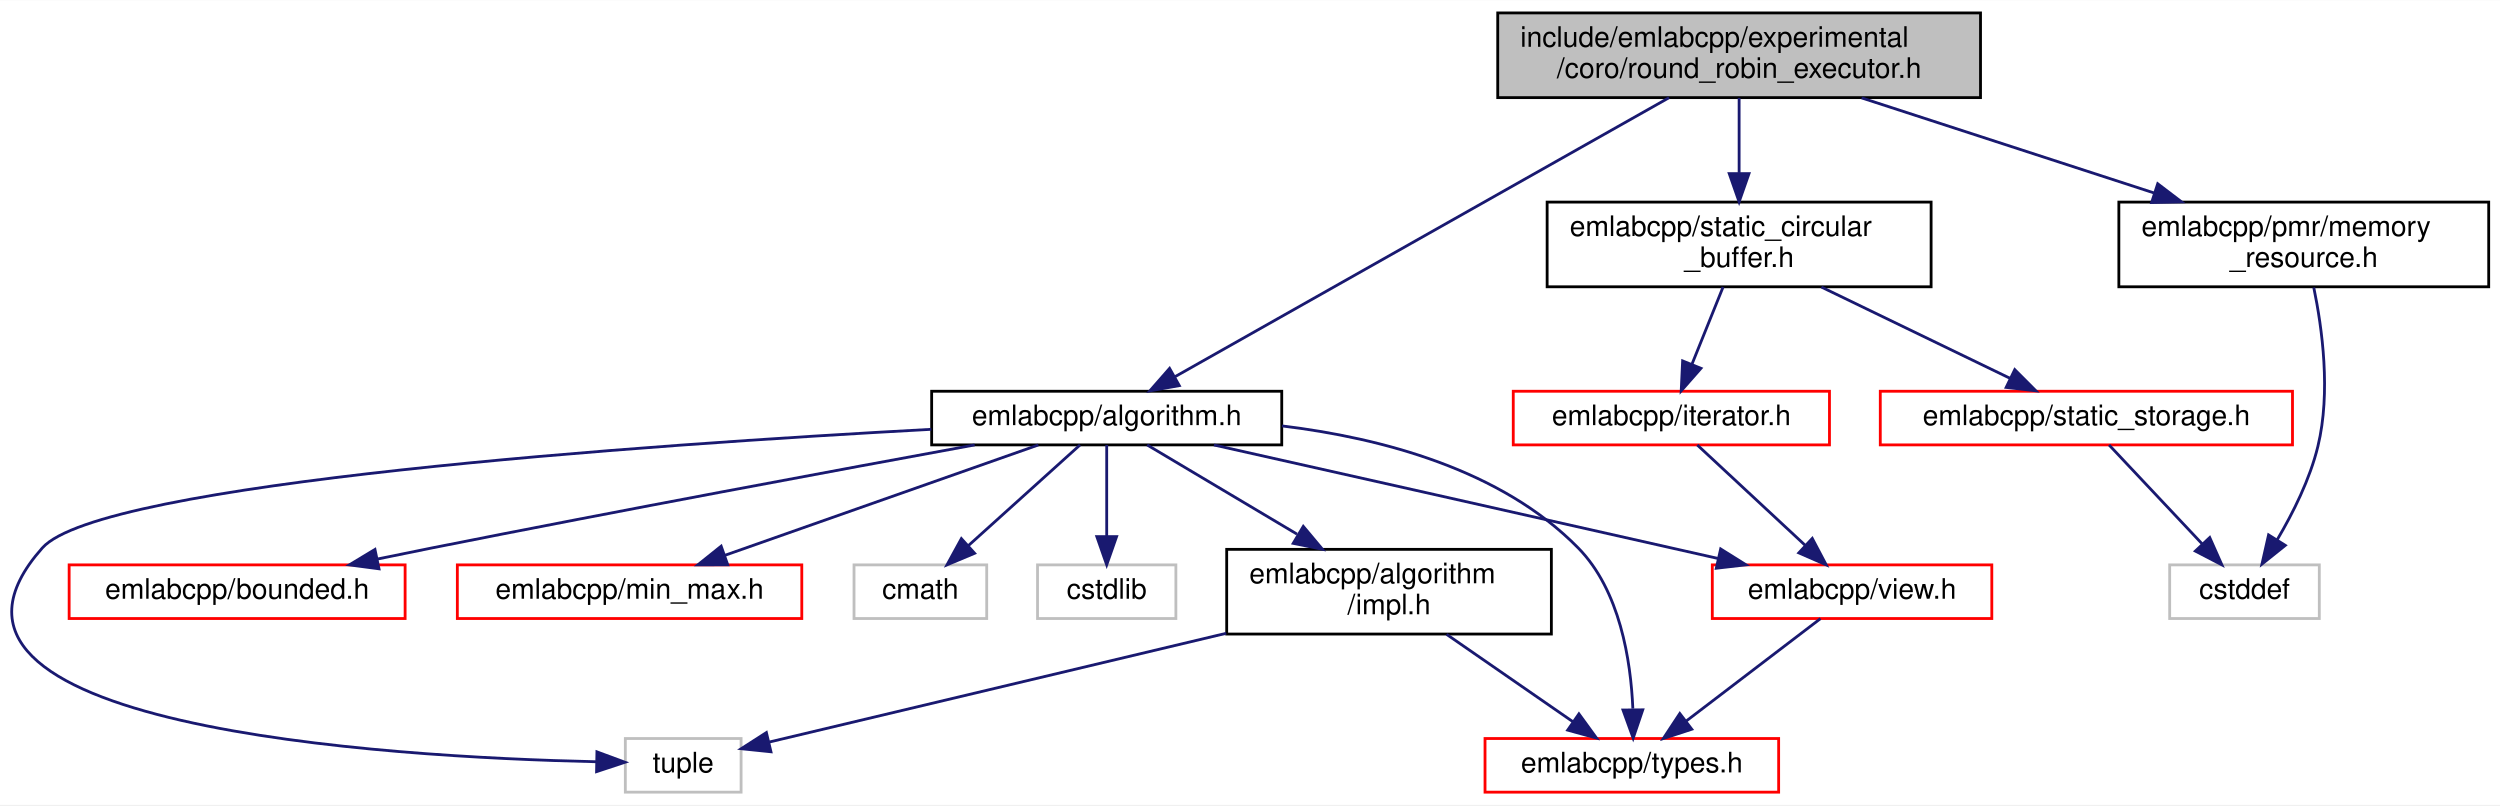
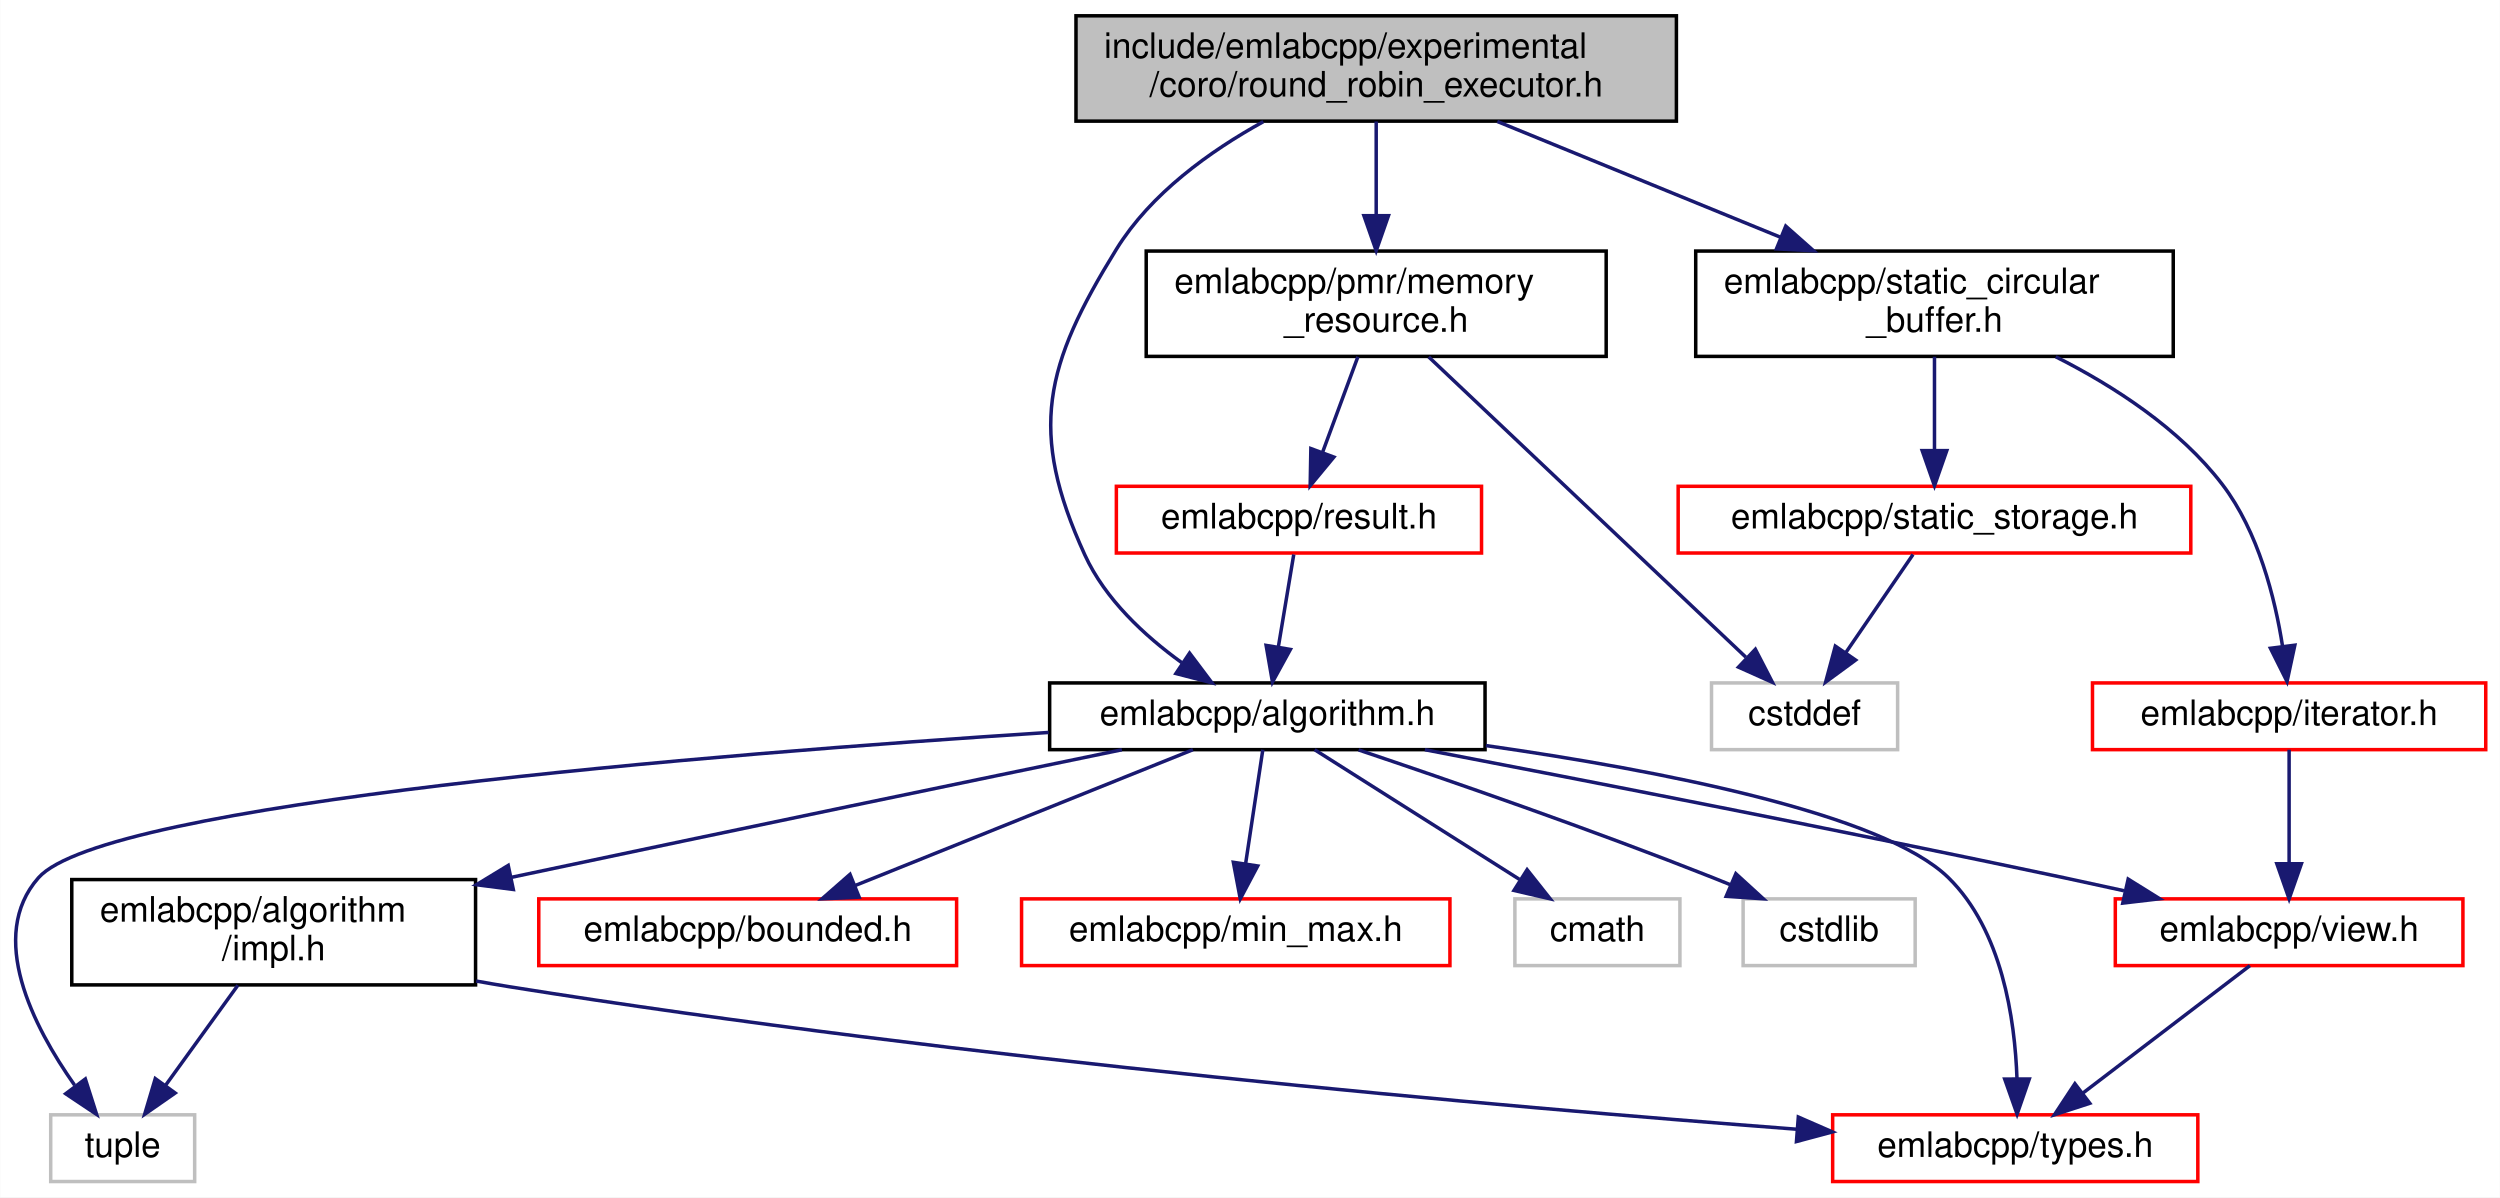
- <svg xmlns="http://www.w3.org/2000/svg" xmlns:xlink="http://www.w3.org/1999/xlink" width="885pt" height="285pt" viewBox="0.00 0.00 885.49 285.00">
-   <g id="graph0" class="graph" transform="scale(1 1) rotate(0) translate(4 281)">
-     <polygon fill="white" stroke="transparent" points="-4,4 -4,-281 881.49,-281 881.49,4 -4,4" />
+ <svg xmlns="http://www.w3.org/2000/svg" xmlns:xlink="http://www.w3.org/1999/xlink" width="712pt" height="341pt" viewBox="0.00 0.00 711.88 341.00">
+   <g id="graph0" class="graph" transform="scale(1 1) rotate(0) translate(4 337)">
+     <polygon fill="white" stroke="transparent" points="-4,4 -4,-337 707.88,-337 707.88,4 -4,4" />
    <g id="node1" class="node">
      <g id="a_node1">
        <a xlink:title=" ">
-           <polygon fill="#bfbfbf" stroke="black" points="526.49,-246.5 526.49,-276.5 697.49,-276.5 697.49,-246.5 526.49,-246.5" />
-           <text text-anchor="start" x="534.49" y="-264.5" font-family="Helvetica,sans-Serif" font-size="10.00">include/emlabcpp/experimental</text>
-           <text text-anchor="middle" x="611.99" y="-253.5" font-family="Helvetica,sans-Serif" font-size="10.00">/coro/round_robin_executor.h</text>
+           <polygon fill="#bfbfbf" stroke="black" points="302.38,-302.5 302.38,-332.5 473.38,-332.5 473.38,-302.5 302.38,-302.5" />
+           <text text-anchor="start" x="310.38" y="-320.5" font-family="Helvetica,sans-Serif" font-size="10.00">include/emlabcpp/experimental</text>
+           <text text-anchor="middle" x="387.88" y="-309.5" font-family="Helvetica,sans-Serif" font-size="10.00">/coro/round_robin_executor.h</text>
        </a>
      </g>
    </g>
    <g id="node2" class="node">
      <g id="a_node2">
        <a xlink:href="algorithm_8h.html" target="_top" xlink:title=" ">
-           <polygon fill="white" stroke="black" points="325.99,-123.5 325.99,-142.5 449.99,-142.5 449.99,-123.5 325.99,-123.5" />
-           <text text-anchor="middle" x="387.99" y="-130.5" font-family="Helvetica,sans-Serif" font-size="10.00">emlabcpp/algorithm.h</text>
+           <polygon fill="white" stroke="black" points="294.88,-123.5 294.88,-142.5 418.88,-142.5 418.88,-123.5 294.88,-123.5" />
+           <text text-anchor="middle" x="356.88" y="-130.5" font-family="Helvetica,sans-Serif" font-size="10.00">emlabcpp/algorithm.h</text>
        </a>
      </g>
    </g>
    <g id="edge1" class="edge">
-       <path fill="none" stroke="midnightblue" d="M587.16,-246.48C543.85,-222.02 455.02,-171.85 412.17,-147.65" />
-       <polygon fill="midnightblue" stroke="midnightblue" points="413.7,-144.5 403.27,-142.63 410.26,-150.6 413.7,-144.5" />
+       <path fill="none" stroke="midnightblue" d="M355.72,-302.34C340.55,-293.97 323.68,-281.89 313.88,-266 293.47,-232.92 288.72,-214.35 304.88,-179 310.66,-166.36 321.93,-155.91 332.51,-148.27" />
+       <polygon fill="midnightblue" stroke="midnightblue" points="334.73,-151 341.1,-142.53 330.84,-145.18 334.73,-151" />
    </g>
    <g id="node11" class="node">
      <g id="a_node11">
        <a xlink:href="memory__resource_8h.html" target="_top" xlink:title=" ">
-           <polygon fill="white" stroke="black" points="746.49,-179.5 746.49,-209.5 877.49,-209.5 877.49,-179.5 746.49,-179.5" />
-           <text text-anchor="start" x="754.49" y="-197.5" font-family="Helvetica,sans-Serif" font-size="10.00">emlabcpp/pmr/memory</text>
-           <text text-anchor="middle" x="811.99" y="-186.5" font-family="Helvetica,sans-Serif" font-size="10.00">_resource.h</text>
+           <polygon fill="white" stroke="black" points="322.38,-235.5 322.38,-265.5 453.38,-265.5 453.38,-235.5 322.38,-235.5" />
+           <text text-anchor="start" x="330.38" y="-253.5" font-family="Helvetica,sans-Serif" font-size="10.00">emlabcpp/pmr/memory</text>
+           <text text-anchor="middle" x="387.88" y="-242.5" font-family="Helvetica,sans-Serif" font-size="10.00">_resource.h</text>
        </a>
      </g>
    </g>
    <g id="edge13" class="edge">
-       <path fill="none" stroke="midnightblue" d="M655.39,-246.4C685.79,-236.52 726.6,-223.25 758.94,-212.74" />
-       <polygon fill="midnightblue" stroke="midnightblue" points="760.25,-216 768.68,-209.58 758.09,-209.34 760.25,-216" />
-     </g>
-     <g id="node13" class="node">
-       <g id="a_node13">
+       <path fill="none" stroke="midnightblue" d="M387.88,-302.4C387.88,-294.64 387.88,-284.81 387.88,-275.86" />
+       <polygon fill="midnightblue" stroke="midnightblue" points="391.38,-275.58 387.88,-265.58 384.38,-275.58 391.38,-275.58" />
+     </g>
+     <g id="node14" class="node">
+       <g id="a_node14">
        <a xlink:href="static__circular__buffer_8h.html" target="_top" xlink:title=" ">
-           <polygon fill="white" stroke="black" points="543.99,-179.5 543.99,-209.5 679.99,-209.5 679.99,-179.5 543.99,-179.5" />
-           <text text-anchor="start" x="551.99" y="-197.5" font-family="Helvetica,sans-Serif" font-size="10.00">emlabcpp/static_circular</text>
-           <text text-anchor="middle" x="611.99" y="-186.5" font-family="Helvetica,sans-Serif" font-size="10.00">_buffer.h</text>
-         </a>
-       </g>
-     </g>
-     <g id="edge15" class="edge">
-       <path fill="none" stroke="midnightblue" d="M611.99,-246.4C611.99,-238.64 611.99,-228.81 611.99,-219.86" />
-       <polygon fill="midnightblue" stroke="midnightblue" points="615.49,-219.58 611.99,-209.58 608.49,-219.58 615.49,-219.58" />
+           <polygon fill="white" stroke="black" points="478.88,-235.5 478.88,-265.5 614.88,-265.5 614.88,-235.5 478.88,-235.5" />
+           <text text-anchor="start" x="486.88" y="-253.5" font-family="Helvetica,sans-Serif" font-size="10.00">emlabcpp/static_circular</text>
+           <text text-anchor="middle" x="546.88" y="-242.5" font-family="Helvetica,sans-Serif" font-size="10.00">_buffer.h</text>
+         </a>
+       </g>
+     </g>
+     <g id="edge17" class="edge">
+       <path fill="none" stroke="midnightblue" d="M422.38,-302.4C446.03,-292.73 477.6,-279.82 503.03,-269.43" />
+       <polygon fill="midnightblue" stroke="midnightblue" points="504.52,-272.6 512.45,-265.58 501.87,-266.12 504.52,-272.6" />
    </g>
    <g id="node3" class="node">
      <g id="a_node3">
        <a xlink:href="impl_8h.html" target="_top" xlink:title=" ">
-           <polygon fill="white" stroke="black" points="430.49,-56.5 430.49,-86.5 545.49,-86.5 545.49,-56.5 430.49,-56.5" />
-           <text text-anchor="start" x="438.49" y="-74.5" font-family="Helvetica,sans-Serif" font-size="10.00">emlabcpp/algorithm</text>
-           <text text-anchor="middle" x="487.99" y="-63.5" font-family="Helvetica,sans-Serif" font-size="10.00">/impl.h</text>
+           <polygon fill="white" stroke="black" points="16.38,-56.5 16.38,-86.5 131.38,-86.5 131.38,-56.5 16.38,-56.5" />
+           <text text-anchor="start" x="24.38" y="-74.5" font-family="Helvetica,sans-Serif" font-size="10.00">emlabcpp/algorithm</text>
+           <text text-anchor="middle" x="73.88" y="-63.5" font-family="Helvetica,sans-Serif" font-size="10.00">/impl.h</text>
        </a>
      </g>
    </g>
    <g id="edge2" class="edge">
-       <path fill="none" stroke="midnightblue" d="M402.32,-123.48C416.12,-115.27 437.47,-102.56 455.41,-91.88" />
-       <polygon fill="midnightblue" stroke="midnightblue" points="457.62,-94.64 464.42,-86.52 454.04,-88.63 457.62,-94.64" />
+       <path fill="none" stroke="midnightblue" d="M315.45,-123.47C274,-114.91 208.12,-101.25 141.46,-87.11" />
+       <polygon fill="midnightblue" stroke="midnightblue" points="142.13,-83.68 131.62,-85.03 140.68,-90.53 142.13,-83.68" />
    </g>
    <g id="node4" class="node">
      <g id="a_node4">
        <a xlink:href="types_8h.html" target="_top" xlink:title=" ">
-           <polygon fill="white" stroke="red" points="521.99,-0.5 521.99,-19.5 625.99,-19.5 625.99,-0.5 521.99,-0.5" />
-           <text text-anchor="middle" x="573.99" y="-7.5" font-family="Helvetica,sans-Serif" font-size="10.00">emlabcpp/types.h</text>
+           <polygon fill="white" stroke="red" points="517.88,-0.5 517.88,-19.5 621.88,-19.5 621.88,-0.5 517.88,-0.5" />
+           <text text-anchor="middle" x="569.88" y="-7.5" font-family="Helvetica,sans-Serif" font-size="10.00">emlabcpp/types.h</text>
        </a>
      </g>
    </g>
    <g id="edge7" class="edge">
-       <path fill="none" stroke="midnightblue" d="M450.07,-130.22C485.33,-125.94 527.75,-114.75 554.99,-87 569.78,-71.94 573.62,-47.21 574.35,-30.07" />
-       <polygon fill="midnightblue" stroke="midnightblue" points="577.86,-29.66 574.46,-19.63 570.86,-29.59 577.86,-29.66" />
+       <path fill="none" stroke="midnightblue" d="M419.12,-124.66C468.54,-117.59 532.33,-105.24 550.88,-87 566.08,-72.06 569.79,-46.94 570.38,-29.7" />
+       <polygon fill="midnightblue" stroke="midnightblue" points="573.88,-29.7 570.41,-19.69 566.88,-29.68 573.88,-29.7" />
    </g>
    <g id="node5" class="node">
      <g id="a_node5">
        <a xlink:title=" ">
-           <polygon fill="white" stroke="#bfbfbf" points="217.49,-0.5 217.49,-19.5 258.49,-19.5 258.49,-0.5 217.49,-0.5" />
-           <text text-anchor="middle" x="237.99" y="-7.5" font-family="Helvetica,sans-Serif" font-size="10.00">tuple</text>
+           <polygon fill="white" stroke="#bfbfbf" points="10.38,-0.5 10.38,-19.5 51.38,-19.5 51.38,-0.5 10.38,-0.5" />
+           <text text-anchor="middle" x="30.88" y="-7.5" font-family="Helvetica,sans-Serif" font-size="10.00">tuple</text>
        </a>
      </g>
    </g>
    <g id="edge12" class="edge">
-       <path fill="none" stroke="midnightblue" d="M325.87,-129.02C224.21,-123.51 31.51,-110.11 10.99,-87 -45.42,-23.46 133.05,-12.94 207.22,-11.27" />
-       <polygon fill="midnightblue" stroke="midnightblue" points="207.43,-14.77 217.36,-11.09 207.3,-7.77 207.43,-14.77" />
+       <path fill="none" stroke="midnightblue" d="M294.59,-128.4C199.1,-122.23 25.55,-108.22 6.88,-87 -7.77,-70.34 5.34,-44.75 17.19,-27.94" />
+       <polygon fill="midnightblue" stroke="midnightblue" points="20.24,-29.71 23.46,-19.61 14.65,-25.5 20.24,-29.71" />
    </g>
    <g id="node6" class="node">
      <g id="a_node6">
        <a xlink:href="bounded_8h.html" target="_top" xlink:title=" ">
-           <polygon fill="white" stroke="red" points="20.49,-62 20.49,-81 139.49,-81 139.49,-62 20.49,-62" />
-           <text text-anchor="middle" x="79.99" y="-69" font-family="Helvetica,sans-Serif" font-size="10.00">emlabcpp/bounded.h</text>
+           <polygon fill="white" stroke="red" points="149.38,-62 149.38,-81 268.38,-81 268.38,-62 149.38,-62" />
+           <text text-anchor="middle" x="208.88" y="-69" font-family="Helvetica,sans-Serif" font-size="10.00">emlabcpp/bounded.h</text>
        </a>
      </g>
    </g>
    <g id="edge5" class="edge">
-       <path fill="none" stroke="midnightblue" d="M341.22,-123.49C293,-114.65 215.66,-100.28 148.99,-87 142.77,-85.76 136.24,-84.43 129.77,-83.09" />
-       <polygon fill="midnightblue" stroke="midnightblue" points="130.24,-79.61 119.73,-81 128.81,-86.47 130.24,-79.61" />
+       <path fill="none" stroke="midnightblue" d="M335.68,-123.48C310.51,-113.36 268.34,-96.4 239.6,-84.85" />
+       <polygon fill="midnightblue" stroke="midnightblue" points="240.63,-81.49 230.05,-81.01 238.02,-87.99 240.63,-81.49" />
    </g>
    <g id="node7" class="node">
      <g id="a_node7">
        <a xlink:href="min__max_8h.html" target="_top" xlink:title=" ">
-           <polygon fill="white" stroke="red" points="157.99,-62 157.99,-81 279.99,-81 279.99,-62 157.99,-62" />
-           <text text-anchor="middle" x="218.99" y="-69" font-family="Helvetica,sans-Serif" font-size="10.00">emlabcpp/min_max.h</text>
+           <polygon fill="white" stroke="red" points="286.88,-62 286.88,-81 408.88,-81 408.88,-62 286.88,-62" />
+           <text text-anchor="middle" x="347.88" y="-69" font-family="Helvetica,sans-Serif" font-size="10.00">emlabcpp/min_max.h</text>
        </a>
      </g>
    </g>
    <g id="edge6" class="edge">
-       <path fill="none" stroke="midnightblue" d="M363.78,-123.48C334.66,-113.22 285.62,-95.96 252.79,-84.4" />
-       <polygon fill="midnightblue" stroke="midnightblue" points="253.76,-81.03 243.16,-81.01 251.43,-87.63 253.76,-81.03" />
+       <path fill="none" stroke="midnightblue" d="M355.59,-123.48C354.32,-115.08 352.34,-101.98 350.71,-91.16" />
+       <polygon fill="midnightblue" stroke="midnightblue" points="354.13,-90.37 349.17,-81.01 347.2,-91.42 354.13,-90.37" />
    </g>
    <g id="node8" class="node">
      <g id="a_node8">
        <a xlink:href="view_8h.html" target="_top" xlink:title=" ">
-           <polygon fill="white" stroke="red" points="602.49,-62 602.49,-81 701.49,-81 701.49,-62 602.49,-62" />
-           <text text-anchor="middle" x="651.99" y="-69" font-family="Helvetica,sans-Serif" font-size="10.00">emlabcpp/view.h</text>
+           <polygon fill="white" stroke="red" points="598.38,-62 598.38,-81 697.38,-81 697.38,-62 598.38,-62" />
+           <text text-anchor="middle" x="647.88" y="-69" font-family="Helvetica,sans-Serif" font-size="10.00">emlabcpp/view.h</text>
        </a>
      </g>
    </g>
    <g id="edge8" class="edge">
-       <path fill="none" stroke="midnightblue" d="M425.97,-123.47C466.2,-114.44 531.58,-99.74 587.99,-87 593.34,-85.79 598.94,-84.53 604.51,-83.27" />
-       <polygon fill="midnightblue" stroke="midnightblue" points="605.45,-86.64 614.43,-81.02 603.9,-79.81 605.45,-86.64" />
+       <path fill="none" stroke="midnightblue" d="M401.75,-123.48C447.59,-114.68 520.81,-100.39 583.88,-87 589.38,-85.83 595.15,-84.57 600.86,-83.31" />
+       <polygon fill="midnightblue" stroke="midnightblue" points="602.04,-86.63 611.03,-81.03 600.51,-79.8 602.04,-86.63" />
    </g>
    <g id="node9" class="node">
      <g id="a_node9">
        <a xlink:title=" ">
-           <polygon fill="white" stroke="#bfbfbf" points="298.49,-62 298.49,-81 345.49,-81 345.49,-62 298.49,-62" />
-           <text text-anchor="middle" x="321.99" y="-69" font-family="Helvetica,sans-Serif" font-size="10.00">cmath</text>
+           <polygon fill="white" stroke="#bfbfbf" points="427.38,-62 427.38,-81 474.38,-81 474.38,-62 427.38,-62" />
+           <text text-anchor="middle" x="450.88" y="-69" font-family="Helvetica,sans-Serif" font-size="10.00">cmath</text>
        </a>
      </g>
    </g>
    <g id="edge10" class="edge">
-       <path fill="none" stroke="midnightblue" d="M378.54,-123.48C368.24,-114.2 351.58,-99.17 339,-87.83" />
-       <polygon fill="midnightblue" stroke="midnightblue" points="341.2,-85.11 331.43,-81.01 336.52,-90.3 341.2,-85.11" />
+       <path fill="none" stroke="midnightblue" d="M370.35,-123.48C385.57,-113.84 410.57,-98.02 428.68,-86.55" />
+       <polygon fill="midnightblue" stroke="midnightblue" points="430.86,-89.31 437.44,-81.01 427.12,-83.4 430.86,-89.31" />
    </g>
    <g id="node10" class="node">
      <g id="a_node10">
        <a xlink:title=" ">
-           <polygon fill="white" stroke="#bfbfbf" points="363.49,-62 363.49,-81 412.49,-81 412.49,-62 363.49,-62" />
-           <text text-anchor="middle" x="387.99" y="-69" font-family="Helvetica,sans-Serif" font-size="10.00">cstdlib</text>
+           <polygon fill="white" stroke="#bfbfbf" points="492.38,-62 492.38,-81 541.38,-81 541.38,-62 492.38,-62" />
+           <text text-anchor="middle" x="516.88" y="-69" font-family="Helvetica,sans-Serif" font-size="10.00">cstdlib</text>
        </a>
      </g>
    </g>
    <g id="edge11" class="edge">
-       <path fill="none" stroke="midnightblue" d="M387.99,-123.48C387.99,-115.08 387.99,-101.98 387.99,-91.16" />
-       <polygon fill="midnightblue" stroke="midnightblue" points="391.49,-91.01 387.99,-81.01 384.49,-91.01 391.49,-91.01" />
+       <path fill="none" stroke="midnightblue" d="M382.87,-123.42C408.69,-114.74 449.31,-100.7 483.88,-87 485.48,-86.37 487.12,-85.7 488.77,-85.02" />
+       <polygon fill="midnightblue" stroke="midnightblue" points="490.31,-88.17 498.14,-81.02 487.56,-81.73 490.31,-88.17" />
    </g>
    <g id="edge3" class="edge">
-       <path fill="none" stroke="midnightblue" d="M508.37,-56.4C521.9,-47.04 539.6,-34.79 553.21,-25.38" />
-       <polygon fill="midnightblue" stroke="midnightblue" points="555.25,-28.23 561.48,-19.66 551.26,-22.47 555.25,-28.23" />
+       <path fill="none" stroke="midnightblue" d="M131.55,-57.6C134.7,-57.03 137.83,-56.49 140.88,-56 270.61,-35.22 424,-21.79 507.7,-15.39" />
+       <polygon fill="midnightblue" stroke="midnightblue" points="508.1,-18.87 517.8,-14.63 507.57,-11.89 508.1,-18.87" />
    </g>
    <g id="edge4" class="edge">
-       <path fill="none" stroke="midnightblue" d="M430.32,-56.77C379.89,-44.77 308.61,-27.81 268.5,-18.26" />
-       <polygon fill="midnightblue" stroke="midnightblue" points="269.07,-14.8 258.53,-15.89 267.45,-21.61 269.07,-14.8" />
+       <path fill="none" stroke="midnightblue" d="M63.69,-56.4C57.51,-47.84 49.58,-36.87 43.06,-27.86" />
+       <polygon fill="midnightblue" stroke="midnightblue" points="45.83,-25.71 37.14,-19.66 40.16,-29.81 45.83,-25.71" />
    </g>
    <g id="edge9" class="edge">
-       <path fill="none" stroke="midnightblue" d="M640.82,-61.98C628.42,-52.52 608.2,-37.1 593.25,-25.69" />
-       <polygon fill="midnightblue" stroke="midnightblue" points="595.22,-22.79 585.15,-19.51 590.98,-28.36 595.22,-22.79" />
+       <path fill="none" stroke="midnightblue" d="M636.71,-61.98C624.31,-52.52 604.09,-37.1 589.14,-25.69" />
+       <polygon fill="midnightblue" stroke="midnightblue" points="591.11,-22.79 581.04,-19.51 586.87,-28.36 591.11,-22.79" />
    </g>
    <g id="node12" class="node">
      <g id="a_node12">
-         <a xlink:title=" ">
-           <polygon fill="white" stroke="#bfbfbf" points="764.49,-62 764.49,-81 817.49,-81 817.49,-62 764.49,-62" />
-           <text text-anchor="middle" x="790.99" y="-69" font-family="Helvetica,sans-Serif" font-size="10.00">cstddef</text>
+         <a xlink:href="result_8h.html" target="_top" xlink:title=" ">
+           <polygon fill="white" stroke="red" points="313.88,-179.5 313.88,-198.5 417.88,-198.5 417.88,-179.5 313.88,-179.5" />
+           <text text-anchor="middle" x="365.88" y="-186.5" font-family="Helvetica,sans-Serif" font-size="10.00">emlabcpp/result.h</text>
        </a>
      </g>
    </g>
    <g id="edge14" class="edge">
-       <path fill="none" stroke="midnightblue" d="M815.53,-179.24C818.51,-164.85 821.62,-142.08 816.99,-123 814.17,-111.33 808.15,-99.35 802.62,-89.98" />
-       <polygon fill="midnightblue" stroke="midnightblue" points="805.45,-87.91 797.18,-81.29 799.52,-91.62 805.45,-87.91" />
-     </g>
-     <g id="node14" class="node">
-       <g id="a_node14">
-         <a xlink:href="iterator_8h.html" target="_top" xlink:title=" ">
-           <polygon fill="white" stroke="red" points="531.99,-123.5 531.99,-142.5 643.99,-142.5 643.99,-123.5 531.99,-123.5" />
-           <text text-anchor="middle" x="587.99" y="-130.5" font-family="Helvetica,sans-Serif" font-size="10.00">emlabcpp/iterator.h</text>
+       <path fill="none" stroke="midnightblue" d="M382.67,-235.4C379.67,-227.29 375.87,-217.01 372.64,-208.28" />
+       <polygon fill="midnightblue" stroke="midnightblue" points="375.83,-206.82 369.08,-198.66 369.27,-209.25 375.83,-206.82" />
+     </g>
+     <g id="node13" class="node">
+       <g id="a_node13">
+         <a xlink:title=" ">
+           <polygon fill="white" stroke="#bfbfbf" points="483.38,-123.5 483.38,-142.5 536.38,-142.5 536.38,-123.5 483.38,-123.5" />
+           <text text-anchor="middle" x="509.88" y="-130.5" font-family="Helvetica,sans-Serif" font-size="10.00">cstddef</text>
        </a>
      </g>
    </g>
    <g id="edge16" class="edge">
-       <path fill="none" stroke="midnightblue" d="M606.3,-179.4C603,-171.2 598.79,-160.78 595.25,-151.99" />
-       <polygon fill="midnightblue" stroke="midnightblue" points="598.47,-150.62 591.48,-142.66 591.98,-153.24 598.47,-150.62" />
+       <path fill="none" stroke="midnightblue" d="M402.84,-235.34C425.72,-213.68 469.27,-172.45 493.16,-149.83" />
+       <polygon fill="midnightblue" stroke="midnightblue" points="495.87,-152.09 500.73,-142.67 491.06,-147 495.87,-152.09" />
+     </g>
+     <g id="edge15" class="edge">
+       <path fill="none" stroke="midnightblue" d="M364.4,-179.08C363.2,-171.93 361.49,-161.64 360,-152.69" />
+       <polygon fill="midnightblue" stroke="midnightblue" points="363.44,-152.04 358.34,-142.75 356.53,-153.19 363.44,-152.04" />
    </g>
    <g id="node15" class="node">
      <g id="a_node15">
+         <a xlink:href="iterator_8h.html" target="_top" xlink:title=" ">
+           <polygon fill="white" stroke="red" points="591.88,-123.5 591.88,-142.5 703.88,-142.5 703.88,-123.5 591.88,-123.5" />
+           <text text-anchor="middle" x="647.88" y="-130.5" font-family="Helvetica,sans-Serif" font-size="10.00">emlabcpp/iterator.h</text>
+         </a>
+       </g>
+     </g>
+     <g id="edge18" class="edge">
+       <path fill="none" stroke="midnightblue" d="M581.42,-235.39C597.94,-227.05 616.72,-214.95 628.88,-199 639.12,-185.58 643.85,-166.76 646.03,-152.82" />
+       <polygon fill="midnightblue" stroke="midnightblue" points="649.51,-153.25 647.29,-142.89 642.56,-152.37 649.51,-153.25" />
+     </g>
+     <g id="node16" class="node">
+       <g id="a_node16">
        <a xlink:href="static__storage_8h.html" target="_top" xlink:title=" ">
-           <polygon fill="white" stroke="red" points="661.99,-123.5 661.99,-142.5 807.99,-142.5 807.99,-123.5 661.99,-123.5" />
-           <text text-anchor="middle" x="734.99" y="-130.5" font-family="Helvetica,sans-Serif" font-size="10.00">emlabcpp/static_storage.h</text>
-         </a>
-       </g>
-     </g>
-     <g id="edge18" class="edge">
-       <path fill="none" stroke="midnightblue" d="M641.14,-179.4C661.41,-169.59 688.23,-156.62 708.01,-147.05" />
-       <polygon fill="midnightblue" stroke="midnightblue" points="709.62,-150.16 717.1,-142.66 706.57,-143.86 709.62,-150.16" />
-     </g>
-     <g id="edge17" class="edge">
-       <path fill="none" stroke="midnightblue" d="M597.16,-123.48C607.14,-114.2 623.3,-99.17 635.5,-87.83" />
-       <polygon fill="midnightblue" stroke="midnightblue" points="637.9,-90.38 642.84,-81.01 633.13,-85.25 637.9,-90.38" />
+           <polygon fill="white" stroke="red" points="473.88,-179.5 473.88,-198.5 619.88,-198.5 619.88,-179.5 473.88,-179.5" />
+           <text text-anchor="middle" x="546.88" y="-186.5" font-family="Helvetica,sans-Serif" font-size="10.00">emlabcpp/static_storage.h</text>
+         </a>
+       </g>
+     </g>
+     <g id="edge20" class="edge">
+       <path fill="none" stroke="midnightblue" d="M546.88,-235.4C546.88,-227.47 546.88,-217.46 546.88,-208.86" />
+       <polygon fill="midnightblue" stroke="midnightblue" points="550.38,-208.66 546.88,-198.66 543.38,-208.66 550.38,-208.66" />
    </g>
    <g id="edge19" class="edge">
-       <path fill="none" stroke="midnightblue" d="M743.02,-123.48C751.58,-114.37 765.35,-99.74 775.95,-88.48" />
-       <polygon fill="midnightblue" stroke="midnightblue" points="778.68,-90.69 782.98,-81.01 773.58,-85.89 778.68,-90.69" />
+       <path fill="none" stroke="midnightblue" d="M647.88,-123.48C647.88,-115.08 647.88,-101.98 647.88,-91.16" />
+       <polygon fill="midnightblue" stroke="midnightblue" points="651.38,-91.01 647.88,-81.01 644.38,-91.01 651.38,-91.01" />
+     </g>
+     <g id="edge21" class="edge">
+       <path fill="none" stroke="midnightblue" d="M540.77,-179.08C535.6,-171.53 528.04,-160.49 521.69,-151.23" />
+       <polygon fill="midnightblue" stroke="midnightblue" points="524.42,-149.02 515.88,-142.75 518.64,-152.98 524.42,-149.02" />
    </g>
  </g>
</svg>
